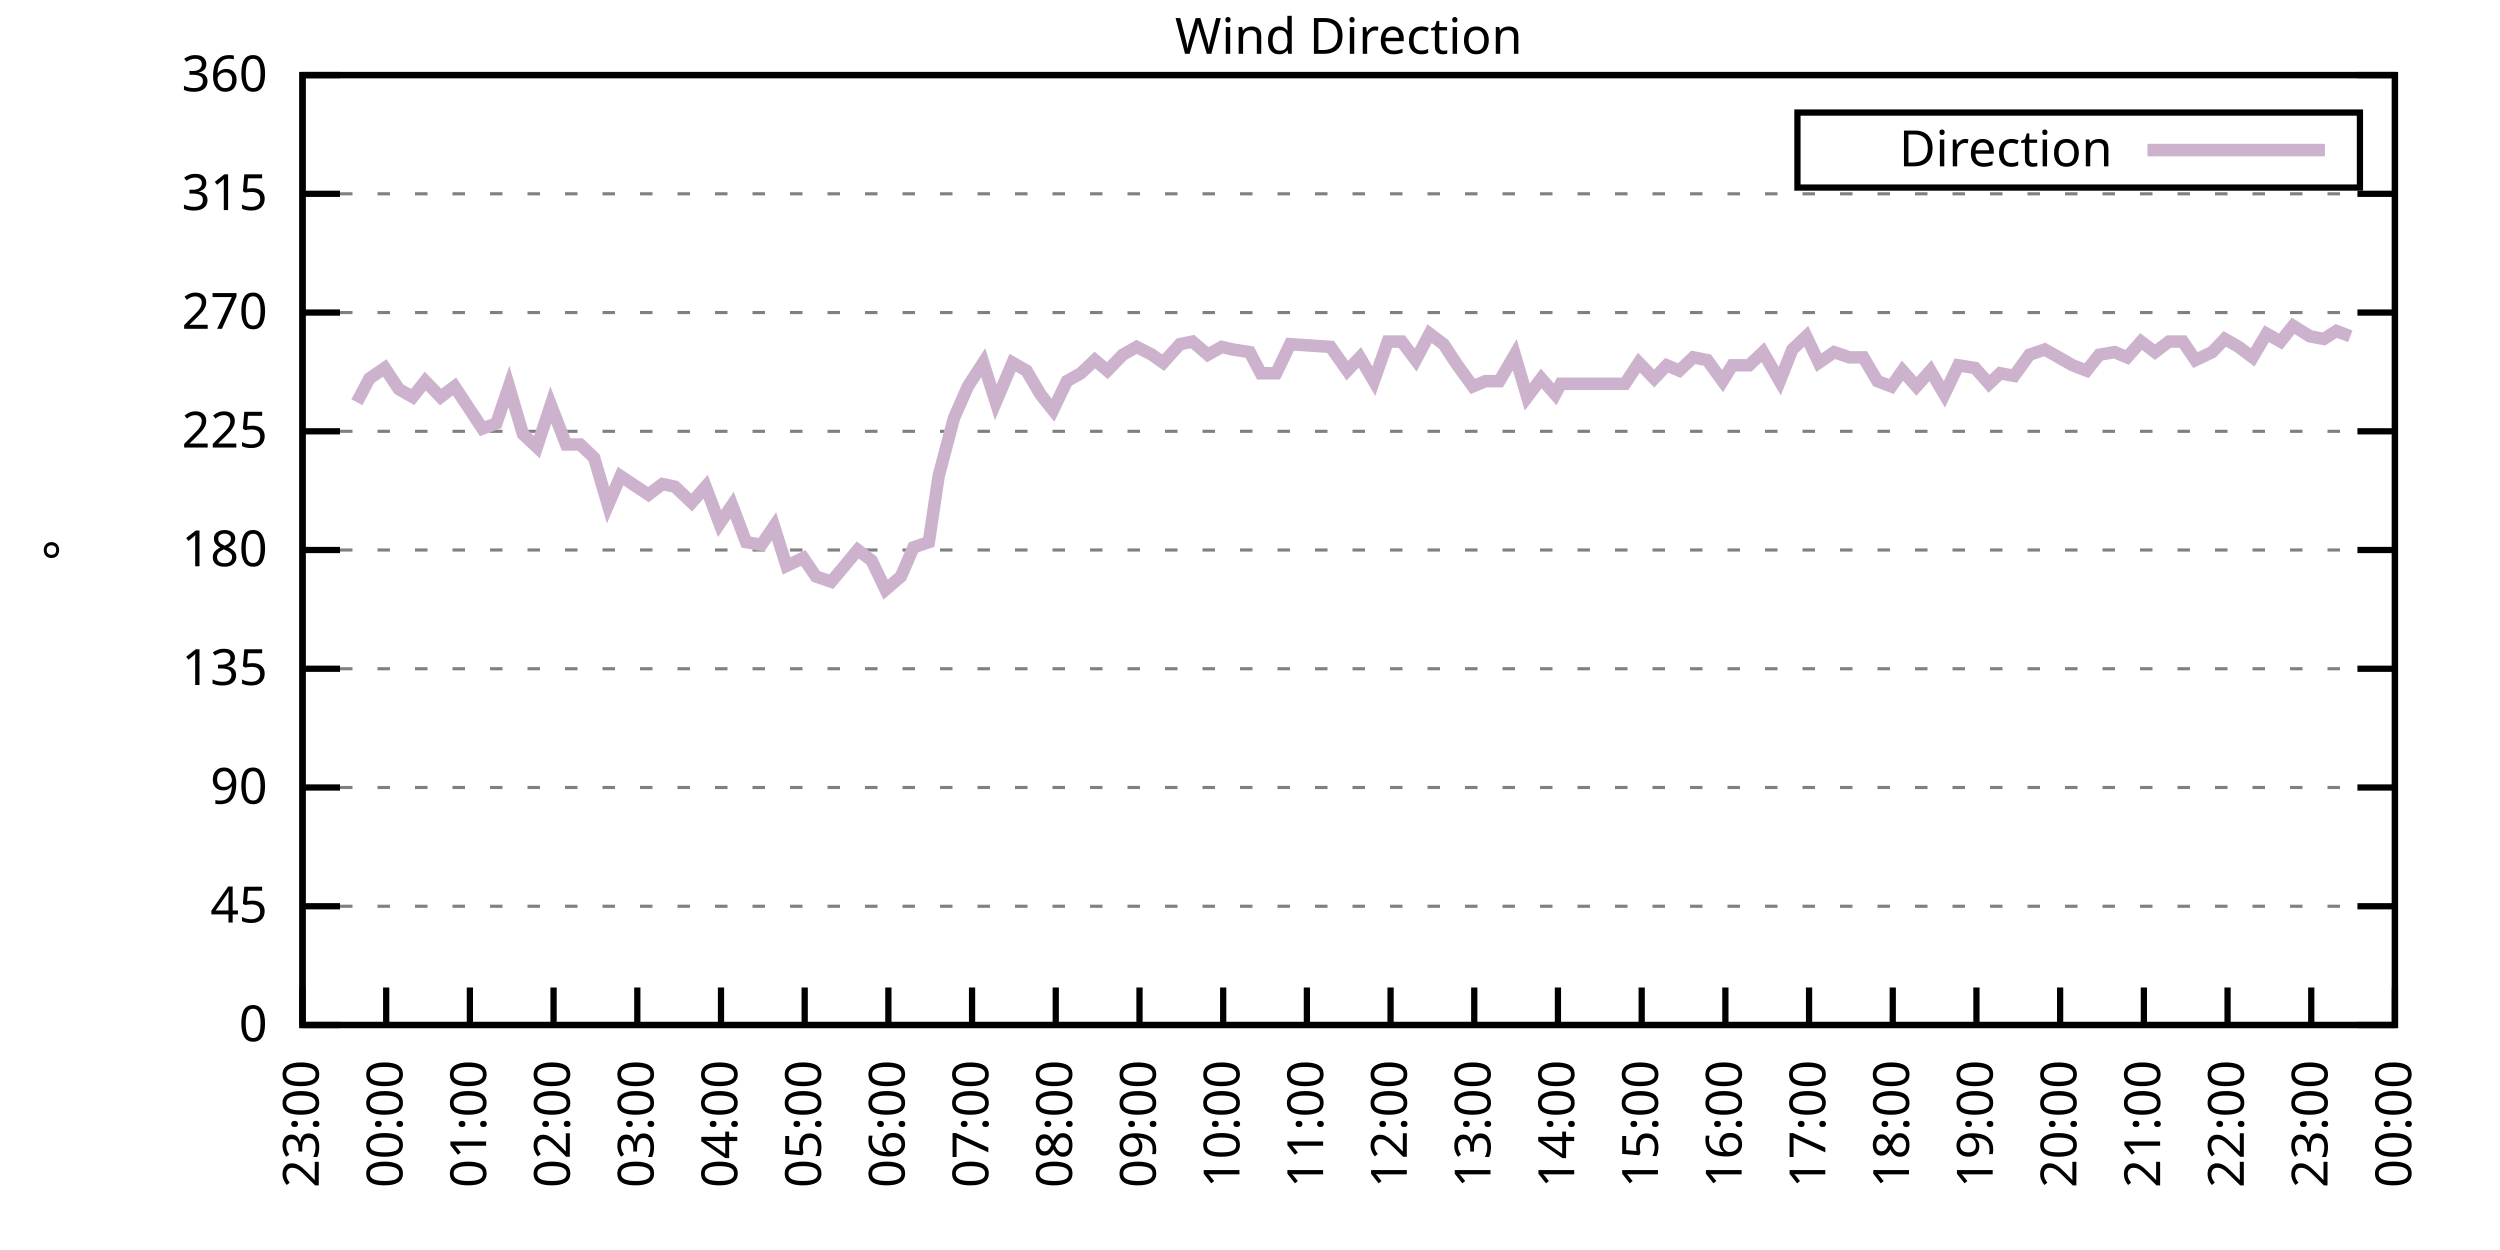
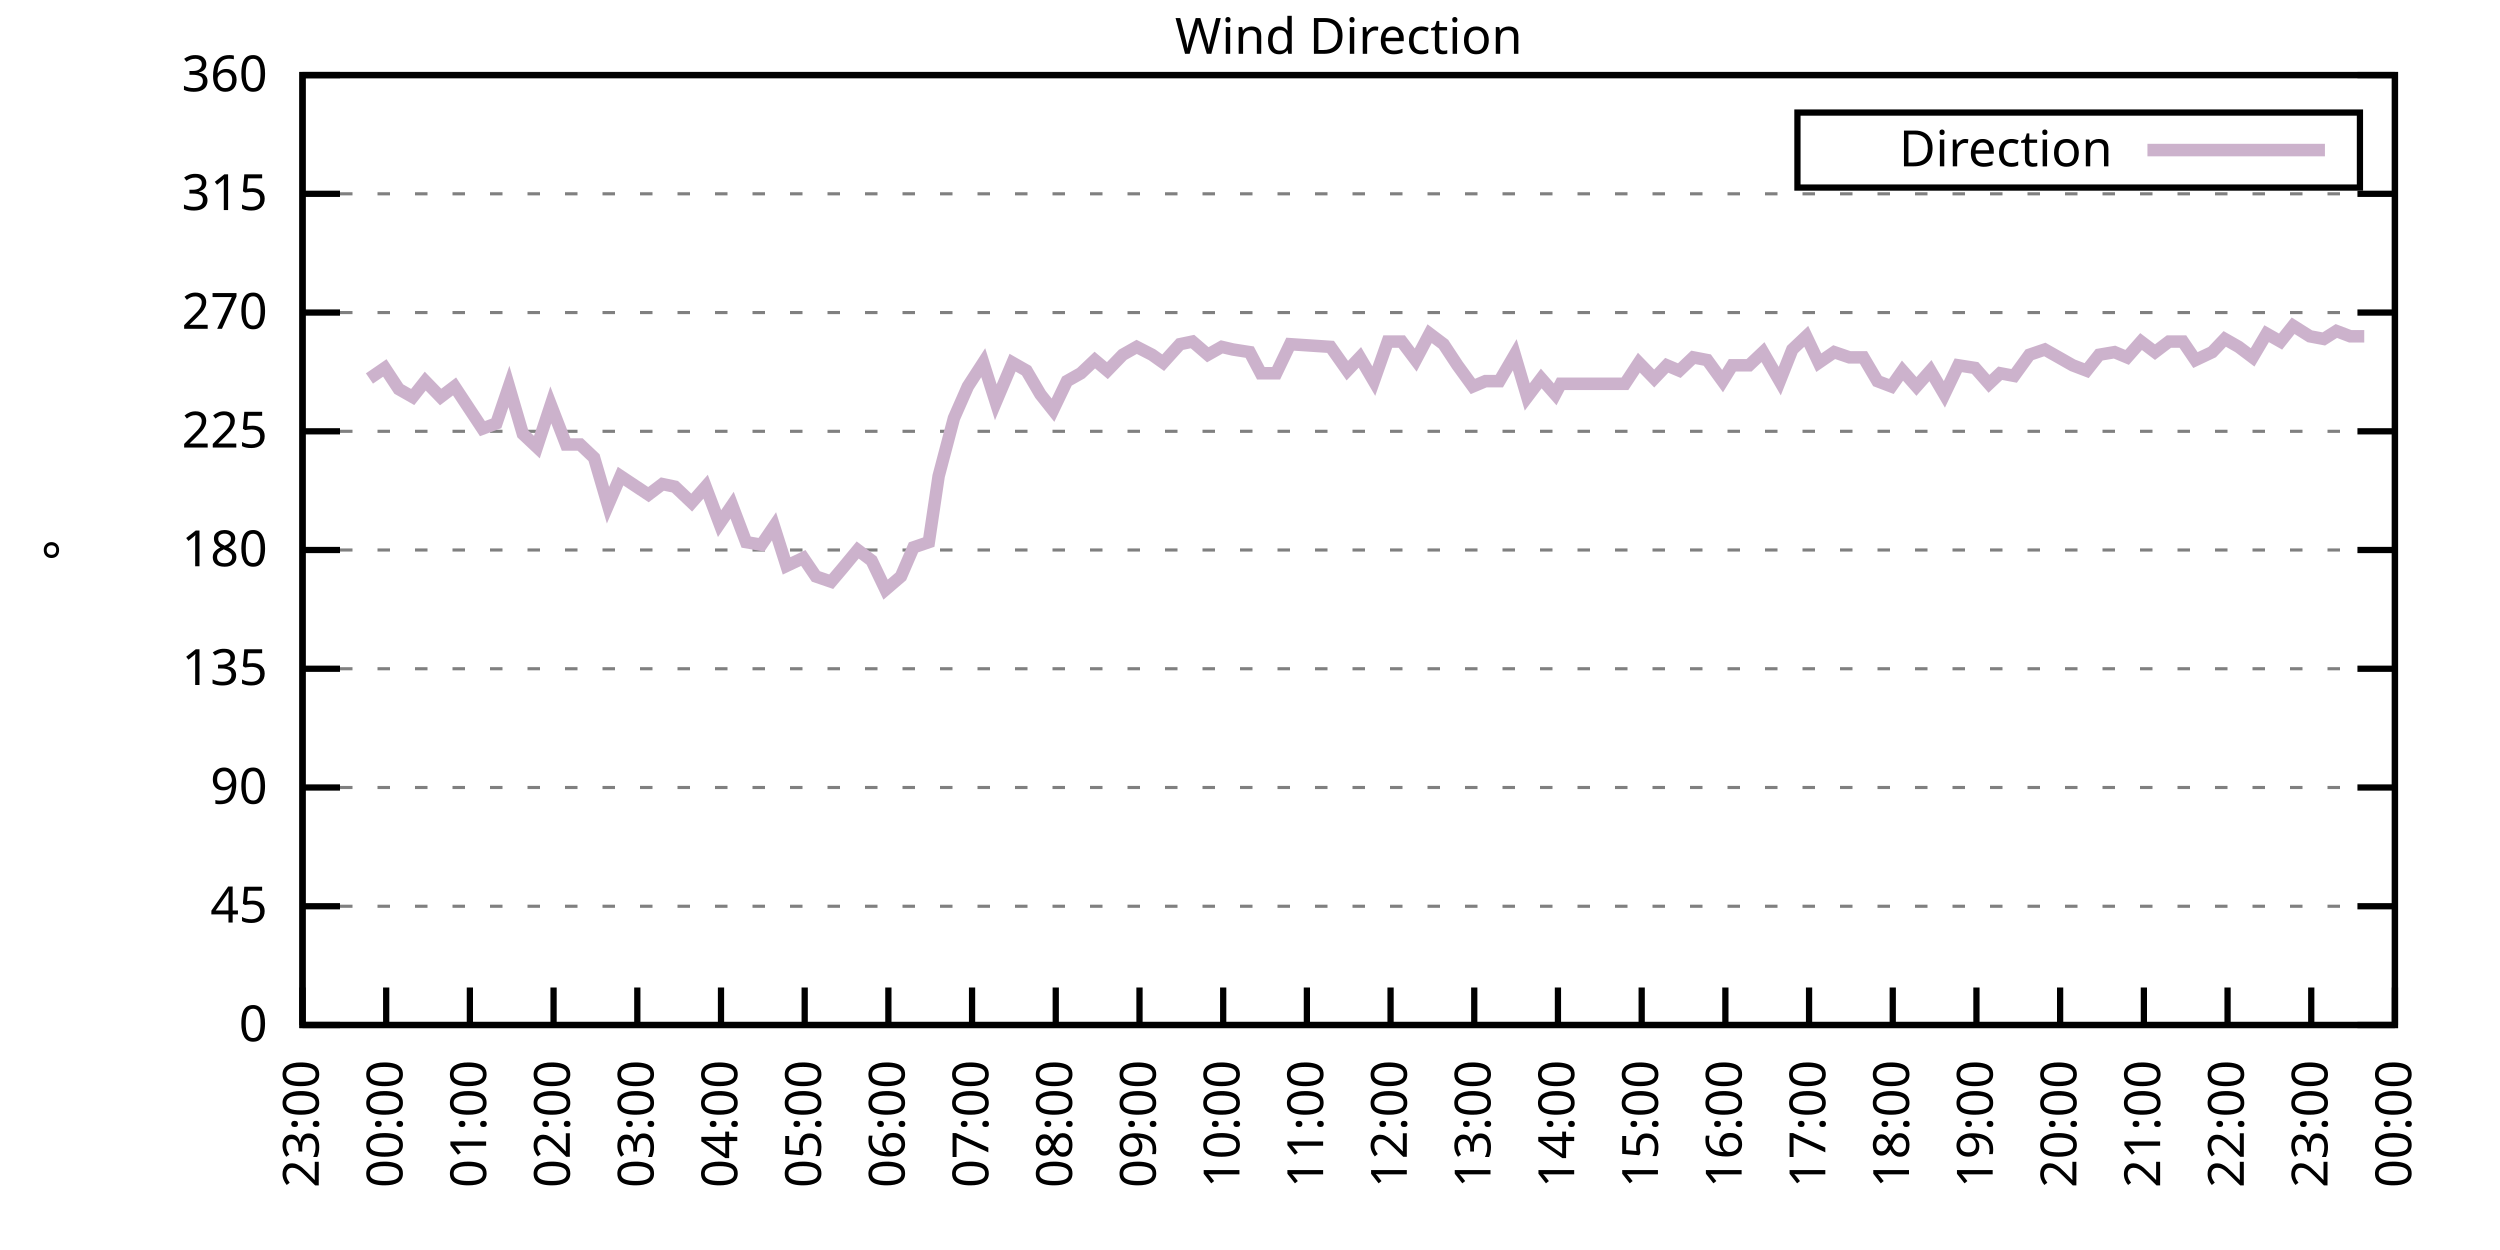
<svg xmlns="http://www.w3.org/2000/svg" xmlns:xlink="http://www.w3.org/1999/xlink" width="400" height="200" viewBox="0 0 400 200">
  <g id="gnuplot_canvas">
    <rect x="0" y="0" width="400" height="200" fill="none" />
    <defs>
      <circle id="gpDot" r="0.5" stroke-width="0.5" stroke="currentColor" />
      <path id="gpPt0" stroke-width="0.333" stroke="currentColor" d="M-1,0 h2 M0,-1 v2" />
      <path id="gpPt1" stroke-width="0.333" stroke="currentColor" d="M-1,-1 L1,1 M1,-1 L-1,1" />
      <path id="gpPt2" stroke-width="0.333" stroke="currentColor" d="M-1,0 L1,0 M0,-1 L0,1 M-1,-1 L1,1 M-1,1 L1,-1" />
      <rect id="gpPt3" stroke-width="0.333" stroke="currentColor" x="-1" y="-1" width="2" height="2" />
      <rect id="gpPt4" stroke-width="0.333" stroke="currentColor" fill="currentColor" x="-1" y="-1" width="2" height="2" />
      <circle id="gpPt5" stroke-width="0.333" stroke="currentColor" cx="0" cy="0" r="1" />
      <use xlink:href="#gpPt5" id="gpPt6" fill="currentColor" stroke="none" />
      <path id="gpPt7" stroke-width="0.333" stroke="currentColor" d="M0,-1.33 L-1.33,0.67 L1.33,0.67 z" />
      <use xlink:href="#gpPt7" id="gpPt8" fill="currentColor" stroke="none" />
      <use xlink:href="#gpPt7" id="gpPt9" stroke="currentColor" transform="rotate(180)" />
      <use xlink:href="#gpPt9" id="gpPt10" fill="currentColor" stroke="none" />
      <use xlink:href="#gpPt3" id="gpPt11" stroke="currentColor" transform="rotate(45)" />
      <use xlink:href="#gpPt11" id="gpPt12" fill="currentColor" stroke="none" />
      <path id="gpPt13" stroke-width="0.333" stroke="currentColor" d="M0,1.330 L1.265,0.411 L0.782,-1.067 L-0.782,-1.076 L-1.265,0.411 z" />
      <use xlink:href="#gpPt13" id="gpPt14" fill="currentColor" stroke="none" />
      <filter id="textbox" filterUnits="objectBoundingBox" x="0" y="0" height="1" width="1">
        <feFlood flood-color="white" flood-opacity="1" result="bgnd" />
        <feComposite in="SourceGraphic" in2="bgnd" operator="atop" />
      </filter>
      <filter id="greybox" filterUnits="objectBoundingBox" x="0" y="0" height="1" width="1">
        <feFlood flood-color="lightgrey" flood-opacity="1" result="grey" />
        <feComposite in="SourceGraphic" in2="grey" operator="atop" />
      </filter>
    </defs>
    <g fill="none" color="white" stroke="currentColor" stroke-width="1.00" stroke-linecap="butt" stroke-linejoin="miter">
</g>
    <g fill="none" color="black" stroke="currentColor" stroke-width="1.00" stroke-linecap="butt" stroke-linejoin="miter">
      <g stroke="none" shape-rendering="crispEdges">
        <polygon fill="rgb(255, 255, 255)" points="48.40,164.00 383.18,164.00 383.18,12.02 48.40,12.02 " />
      </g>
    </g>
    <g fill="none" color="black" stroke="currentColor" stroke-width="1.00" stroke-linecap="butt" stroke-linejoin="miter">
</g>
    <g fill="none" color="black" stroke="black" stroke-width="0.50" stroke-linecap="butt" stroke-linejoin="miter">
</g>
    <g fill="none" color="gray" stroke="currentColor" stroke-width="0.50" stroke-linecap="butt" stroke-linejoin="miter">
      <path stroke="gray" stroke-dasharray="2,4" class="gridline" d="M48.40,164.00 L383.19,164.00  " />
    </g>
    <g fill="none" color="gray" stroke="gray" stroke-width="1.00" stroke-linecap="butt" stroke-linejoin="miter">
</g>
    <g fill="none" color="black" stroke="currentColor" stroke-width="1.00" stroke-linecap="butt" stroke-linejoin="miter">
      <path stroke="black" d="M48.40,164.00 L54.40,164.00 M383.19,164.00 L377.19,164.00  " />
      <g transform="translate(42.80,166.60)" stroke="none" fill="black" font-family="Sans" font-size="8.00" text-anchor="end">
        <text>
          <tspan font-family="Sans"> 0</tspan>
        </text>
      </g>
    </g>
    <g fill="none" color="black" stroke="currentColor" stroke-width="1.00" stroke-linecap="butt" stroke-linejoin="miter">
</g>
    <g fill="none" color="black" stroke="black" stroke-width="0.50" stroke-linecap="butt" stroke-linejoin="miter">
</g>
    <g fill="none" color="gray" stroke="currentColor" stroke-width="0.50" stroke-linecap="butt" stroke-linejoin="miter">
      <path stroke="gray" stroke-dasharray="2,4" class="gridline" d="M48.40,145.00 L383.19,145.00  " />
    </g>
    <g fill="none" color="gray" stroke="gray" stroke-width="1.00" stroke-linecap="butt" stroke-linejoin="miter">
</g>
    <g fill="none" color="black" stroke="currentColor" stroke-width="1.00" stroke-linecap="butt" stroke-linejoin="miter">
      <path stroke="black" d="M48.40,145.00 L54.40,145.00 M383.19,145.00 L377.19,145.00  " />
      <g transform="translate(42.80,147.60)" stroke="none" fill="black" font-family="Sans" font-size="8.00" text-anchor="end">
        <text>
          <tspan font-family="Sans"> 45</tspan>
        </text>
      </g>
    </g>
    <g fill="none" color="black" stroke="currentColor" stroke-width="1.00" stroke-linecap="butt" stroke-linejoin="miter">
</g>
    <g fill="none" color="black" stroke="black" stroke-width="0.50" stroke-linecap="butt" stroke-linejoin="miter">
</g>
    <g fill="none" color="gray" stroke="currentColor" stroke-width="0.50" stroke-linecap="butt" stroke-linejoin="miter">
      <path stroke="gray" stroke-dasharray="2,4" class="gridline" d="M48.40,126.00 L383.19,126.00  " />
    </g>
    <g fill="none" color="gray" stroke="gray" stroke-width="1.00" stroke-linecap="butt" stroke-linejoin="miter">
</g>
    <g fill="none" color="black" stroke="currentColor" stroke-width="1.00" stroke-linecap="butt" stroke-linejoin="miter">
      <path stroke="black" d="M48.40,126.00 L54.40,126.00 M383.19,126.00 L377.19,126.00  " />
      <g transform="translate(42.80,128.60)" stroke="none" fill="black" font-family="Sans" font-size="8.00" text-anchor="end">
        <text>
          <tspan font-family="Sans"> 90</tspan>
        </text>
      </g>
    </g>
    <g fill="none" color="black" stroke="currentColor" stroke-width="1.00" stroke-linecap="butt" stroke-linejoin="miter">
</g>
    <g fill="none" color="black" stroke="black" stroke-width="0.50" stroke-linecap="butt" stroke-linejoin="miter">
</g>
    <g fill="none" color="gray" stroke="currentColor" stroke-width="0.50" stroke-linecap="butt" stroke-linejoin="miter">
      <path stroke="gray" stroke-dasharray="2,4" class="gridline" d="M48.40,107.00 L383.19,107.00  " />
    </g>
    <g fill="none" color="gray" stroke="gray" stroke-width="1.00" stroke-linecap="butt" stroke-linejoin="miter">
</g>
    <g fill="none" color="black" stroke="currentColor" stroke-width="1.00" stroke-linecap="butt" stroke-linejoin="miter">
      <path stroke="black" d="M48.40,107.00 L54.40,107.00 M383.19,107.00 L377.19,107.00  " />
      <g transform="translate(42.80,109.60)" stroke="none" fill="black" font-family="Sans" font-size="8.00" text-anchor="end">
        <text>
          <tspan font-family="Sans"> 135</tspan>
        </text>
      </g>
    </g>
    <g fill="none" color="black" stroke="currentColor" stroke-width="1.00" stroke-linecap="butt" stroke-linejoin="miter">
</g>
    <g fill="none" color="black" stroke="black" stroke-width="0.50" stroke-linecap="butt" stroke-linejoin="miter">
</g>
    <g fill="none" color="gray" stroke="currentColor" stroke-width="0.50" stroke-linecap="butt" stroke-linejoin="miter">
      <path stroke="gray" stroke-dasharray="2,4" class="gridline" d="M48.40,88.00 L383.19,88.00  " />
    </g>
    <g fill="none" color="gray" stroke="gray" stroke-width="1.00" stroke-linecap="butt" stroke-linejoin="miter">
</g>
    <g fill="none" color="black" stroke="currentColor" stroke-width="1.00" stroke-linecap="butt" stroke-linejoin="miter">
      <path stroke="black" d="M48.40,88.00 L54.40,88.00 M383.19,88.00 L377.19,88.00  " />
      <g transform="translate(42.80,90.60)" stroke="none" fill="black" font-family="Sans" font-size="8.00" text-anchor="end">
        <text>
          <tspan font-family="Sans"> 180</tspan>
        </text>
      </g>
    </g>
    <g fill="none" color="black" stroke="currentColor" stroke-width="1.00" stroke-linecap="butt" stroke-linejoin="miter">
</g>
    <g fill="none" color="black" stroke="black" stroke-width="0.50" stroke-linecap="butt" stroke-linejoin="miter">
</g>
    <g fill="none" color="gray" stroke="currentColor" stroke-width="0.50" stroke-linecap="butt" stroke-linejoin="miter">
      <path stroke="gray" stroke-dasharray="2,4" class="gridline" d="M48.40,69.01 L383.19,69.01  " />
    </g>
    <g fill="none" color="gray" stroke="gray" stroke-width="1.00" stroke-linecap="butt" stroke-linejoin="miter">
</g>
    <g fill="none" color="black" stroke="currentColor" stroke-width="1.00" stroke-linecap="butt" stroke-linejoin="miter">
      <path stroke="black" d="M48.40,69.01 L54.40,69.01 M383.19,69.01 L377.19,69.01  " />
      <g transform="translate(42.80,71.61)" stroke="none" fill="black" font-family="Sans" font-size="8.00" text-anchor="end">
        <text>
          <tspan font-family="Sans"> 225</tspan>
        </text>
      </g>
    </g>
    <g fill="none" color="black" stroke="currentColor" stroke-width="1.00" stroke-linecap="butt" stroke-linejoin="miter">
</g>
    <g fill="none" color="black" stroke="black" stroke-width="0.50" stroke-linecap="butt" stroke-linejoin="miter">
</g>
    <g fill="none" color="gray" stroke="currentColor" stroke-width="0.50" stroke-linecap="butt" stroke-linejoin="miter">
      <path stroke="gray" stroke-dasharray="2,4" class="gridline" d="M48.40,50.01 L383.19,50.01  " />
    </g>
    <g fill="none" color="gray" stroke="gray" stroke-width="1.00" stroke-linecap="butt" stroke-linejoin="miter">
</g>
    <g fill="none" color="black" stroke="currentColor" stroke-width="1.00" stroke-linecap="butt" stroke-linejoin="miter">
      <path stroke="black" d="M48.40,50.01 L54.40,50.01 M383.19,50.01 L377.19,50.01  " />
      <g transform="translate(42.80,52.61)" stroke="none" fill="black" font-family="Sans" font-size="8.00" text-anchor="end">
        <text>
          <tspan font-family="Sans"> 270</tspan>
        </text>
      </g>
    </g>
    <g fill="none" color="black" stroke="currentColor" stroke-width="1.00" stroke-linecap="butt" stroke-linejoin="miter">
</g>
    <g fill="none" color="black" stroke="black" stroke-width="0.50" stroke-linecap="butt" stroke-linejoin="miter">
</g>
    <g fill="none" color="gray" stroke="currentColor" stroke-width="0.50" stroke-linecap="butt" stroke-linejoin="miter">
      <path stroke="gray" stroke-dasharray="2,4" class="gridline" d="M48.40,31.01 L383.19,31.01  " />
    </g>
    <g fill="none" color="gray" stroke="gray" stroke-width="1.00" stroke-linecap="butt" stroke-linejoin="miter">
</g>
    <g fill="none" color="black" stroke="currentColor" stroke-width="1.00" stroke-linecap="butt" stroke-linejoin="miter">
      <path stroke="black" d="M48.40,31.01 L54.40,31.01 M383.19,31.01 L377.19,31.01  " />
      <g transform="translate(42.80,33.61)" stroke="none" fill="black" font-family="Sans" font-size="8.00" text-anchor="end">
        <text>
          <tspan font-family="Sans"> 315</tspan>
        </text>
      </g>
    </g>
    <g fill="none" color="black" stroke="currentColor" stroke-width="1.00" stroke-linecap="butt" stroke-linejoin="miter">
</g>
    <g fill="none" color="black" stroke="black" stroke-width="0.50" stroke-linecap="butt" stroke-linejoin="miter">
</g>
    <g fill="none" color="gray" stroke="currentColor" stroke-width="0.50" stroke-linecap="butt" stroke-linejoin="miter">
      <path stroke="gray" stroke-dasharray="2,4" class="gridline" d="M48.40,12.01 L383.19,12.01  " />
    </g>
    <g fill="none" color="gray" stroke="gray" stroke-width="1.00" stroke-linecap="butt" stroke-linejoin="miter">
</g>
    <g fill="none" color="black" stroke="currentColor" stroke-width="1.00" stroke-linecap="butt" stroke-linejoin="miter">
      <path stroke="black" d="M48.40,12.01 L54.40,12.01 M383.19,12.01 L377.19,12.01  " />
      <g transform="translate(42.80,14.61)" stroke="none" fill="black" font-family="Sans" font-size="8.00" text-anchor="end">
        <text>
          <tspan font-family="Sans"> 360</tspan>
        </text>
      </g>
    </g>
    <g fill="none" color="black" stroke="currentColor" stroke-width="1.00" stroke-linecap="butt" stroke-linejoin="miter">
      <path stroke="black" d="M48.40,164.00 L48.40,158.00  " />
      <g transform="translate(51.00,169.60) rotate(270.00)" stroke="none" fill="black" font-family="Sans" font-size="8.00" text-anchor="end">
        <text>
          <tspan font-family="Sans">23:00</tspan>
        </text>
      </g>
    </g>
    <g fill="none" color="black" stroke="currentColor" stroke-width="1.00" stroke-linecap="butt" stroke-linejoin="miter">
      <path stroke="black" d="M61.79,164.00 L61.79,158.00  " />
      <g transform="translate(64.39,169.60) rotate(270.00)" stroke="none" fill="black" font-family="Sans" font-size="8.00" text-anchor="end">
        <text>
          <tspan font-family="Sans">00:00</tspan>
        </text>
      </g>
    </g>
    <g fill="none" color="black" stroke="currentColor" stroke-width="1.00" stroke-linecap="butt" stroke-linejoin="miter">
      <path stroke="black" d="M75.18,164.00 L75.18,158.00  " />
      <g transform="translate(77.78,169.60) rotate(270.00)" stroke="none" fill="black" font-family="Sans" font-size="8.00" text-anchor="end">
        <text>
          <tspan font-family="Sans">01:00</tspan>
        </text>
      </g>
    </g>
    <g fill="none" color="black" stroke="currentColor" stroke-width="1.00" stroke-linecap="butt" stroke-linejoin="miter">
      <path stroke="black" d="M88.57,164.00 L88.57,158.00  " />
      <g transform="translate(91.17,169.60) rotate(270.00)" stroke="none" fill="black" font-family="Sans" font-size="8.00" text-anchor="end">
        <text>
          <tspan font-family="Sans">02:00</tspan>
        </text>
      </g>
    </g>
    <g fill="none" color="black" stroke="currentColor" stroke-width="1.00" stroke-linecap="butt" stroke-linejoin="miter">
      <path stroke="black" d="M101.97,164.00 L101.97,158.00  " />
      <g transform="translate(104.57,169.60) rotate(270.00)" stroke="none" fill="black" font-family="Sans" font-size="8.00" text-anchor="end">
        <text>
          <tspan font-family="Sans">03:00</tspan>
        </text>
      </g>
    </g>
    <g fill="none" color="black" stroke="currentColor" stroke-width="1.00" stroke-linecap="butt" stroke-linejoin="miter">
      <path stroke="black" d="M115.36,164.00 L115.36,158.00  " />
      <g transform="translate(117.96,169.60) rotate(270.00)" stroke="none" fill="black" font-family="Sans" font-size="8.00" text-anchor="end">
        <text>
          <tspan font-family="Sans">04:00</tspan>
        </text>
      </g>
    </g>
    <g fill="none" color="black" stroke="currentColor" stroke-width="1.00" stroke-linecap="butt" stroke-linejoin="miter">
      <path stroke="black" d="M128.75,164.00 L128.75,158.00  " />
      <g transform="translate(131.35,169.60) rotate(270.00)" stroke="none" fill="black" font-family="Sans" font-size="8.00" text-anchor="end">
        <text>
          <tspan font-family="Sans">05:00</tspan>
        </text>
      </g>
    </g>
    <g fill="none" color="black" stroke="currentColor" stroke-width="1.00" stroke-linecap="butt" stroke-linejoin="miter">
      <path stroke="black" d="M142.14,164.00 L142.14,158.00  " />
      <g transform="translate(144.74,169.60) rotate(270.00)" stroke="none" fill="black" font-family="Sans" font-size="8.00" text-anchor="end">
        <text>
          <tspan font-family="Sans">06:00</tspan>
        </text>
      </g>
    </g>
    <g fill="none" color="black" stroke="currentColor" stroke-width="1.00" stroke-linecap="butt" stroke-linejoin="miter">
      <path stroke="black" d="M155.53,164.00 L155.53,158.00  " />
      <g transform="translate(158.13,169.60) rotate(270.00)" stroke="none" fill="black" font-family="Sans" font-size="8.00" text-anchor="end">
        <text>
          <tspan font-family="Sans">07:00</tspan>
        </text>
      </g>
    </g>
    <g fill="none" color="black" stroke="currentColor" stroke-width="1.00" stroke-linecap="butt" stroke-linejoin="miter">
      <path stroke="black" d="M168.92,164.00 L168.92,158.00  " />
      <g transform="translate(171.52,169.60) rotate(270.00)" stroke="none" fill="black" font-family="Sans" font-size="8.00" text-anchor="end">
        <text>
          <tspan font-family="Sans">08:00</tspan>
        </text>
      </g>
    </g>
    <g fill="none" color="black" stroke="currentColor" stroke-width="1.00" stroke-linecap="butt" stroke-linejoin="miter">
      <path stroke="black" d="M182.32,164.00 L182.32,158.00  " />
      <g transform="translate(184.92,169.60) rotate(270.00)" stroke="none" fill="black" font-family="Sans" font-size="8.00" text-anchor="end">
        <text>
          <tspan font-family="Sans">09:00</tspan>
        </text>
      </g>
    </g>
    <g fill="none" color="black" stroke="currentColor" stroke-width="1.00" stroke-linecap="butt" stroke-linejoin="miter">
      <path stroke="black" d="M195.71,164.00 L195.71,158.00  " />
      <g transform="translate(198.31,169.60) rotate(270.00)" stroke="none" fill="black" font-family="Sans" font-size="8.00" text-anchor="end">
        <text>
          <tspan font-family="Sans">10:00</tspan>
        </text>
      </g>
    </g>
    <g fill="none" color="black" stroke="currentColor" stroke-width="1.00" stroke-linecap="butt" stroke-linejoin="miter">
      <path stroke="black" d="M209.10,164.00 L209.10,158.00  " />
      <g transform="translate(211.70,169.60) rotate(270.00)" stroke="none" fill="black" font-family="Sans" font-size="8.00" text-anchor="end">
        <text>
          <tspan font-family="Sans">11:00</tspan>
        </text>
      </g>
    </g>
    <g fill="none" color="black" stroke="currentColor" stroke-width="1.00" stroke-linecap="butt" stroke-linejoin="miter">
      <path stroke="black" d="M222.49,164.00 L222.49,158.00  " />
      <g transform="translate(225.09,169.60) rotate(270.00)" stroke="none" fill="black" font-family="Sans" font-size="8.00" text-anchor="end">
        <text>
          <tspan font-family="Sans">12:00</tspan>
        </text>
      </g>
    </g>
    <g fill="none" color="black" stroke="currentColor" stroke-width="1.00" stroke-linecap="butt" stroke-linejoin="miter">
      <path stroke="black" d="M235.88,164.00 L235.88,158.00  " />
      <g transform="translate(238.48,169.60) rotate(270.00)" stroke="none" fill="black" font-family="Sans" font-size="8.00" text-anchor="end">
        <text>
          <tspan font-family="Sans">13:00</tspan>
        </text>
      </g>
    </g>
    <g fill="none" color="black" stroke="currentColor" stroke-width="1.00" stroke-linecap="butt" stroke-linejoin="miter">
      <path stroke="black" d="M249.27,164.00 L249.27,158.00  " />
      <g transform="translate(251.87,169.60) rotate(270.00)" stroke="none" fill="black" font-family="Sans" font-size="8.00" text-anchor="end">
        <text>
          <tspan font-family="Sans">14:00</tspan>
        </text>
      </g>
    </g>
    <g fill="none" color="black" stroke="currentColor" stroke-width="1.00" stroke-linecap="butt" stroke-linejoin="miter">
      <path stroke="black" d="M262.67,164.00 L262.67,158.00  " />
      <g transform="translate(265.27,169.60) rotate(270.00)" stroke="none" fill="black" font-family="Sans" font-size="8.00" text-anchor="end">
        <text>
          <tspan font-family="Sans">15:00</tspan>
        </text>
      </g>
    </g>
    <g fill="none" color="black" stroke="currentColor" stroke-width="1.00" stroke-linecap="butt" stroke-linejoin="miter">
      <path stroke="black" d="M276.06,164.00 L276.06,158.00  " />
      <g transform="translate(278.66,169.60) rotate(270.00)" stroke="none" fill="black" font-family="Sans" font-size="8.00" text-anchor="end">
        <text>
          <tspan font-family="Sans">16:00</tspan>
        </text>
      </g>
    </g>
    <g fill="none" color="black" stroke="currentColor" stroke-width="1.00" stroke-linecap="butt" stroke-linejoin="miter">
      <path stroke="black" d="M289.45,164.00 L289.45,158.00  " />
      <g transform="translate(292.05,169.60) rotate(270.00)" stroke="none" fill="black" font-family="Sans" font-size="8.00" text-anchor="end">
        <text>
          <tspan font-family="Sans">17:00</tspan>
        </text>
      </g>
    </g>
    <g fill="none" color="black" stroke="currentColor" stroke-width="1.00" stroke-linecap="butt" stroke-linejoin="miter">
      <path stroke="black" d="M302.84,164.00 L302.84,158.00  " />
      <g transform="translate(305.44,169.60) rotate(270.00)" stroke="none" fill="black" font-family="Sans" font-size="8.00" text-anchor="end">
        <text>
          <tspan font-family="Sans">18:00</tspan>
        </text>
      </g>
    </g>
    <g fill="none" color="black" stroke="currentColor" stroke-width="1.00" stroke-linecap="butt" stroke-linejoin="miter">
      <path stroke="black" d="M316.23,164.00 L316.23,158.00  " />
      <g transform="translate(318.83,169.60) rotate(270.00)" stroke="none" fill="black" font-family="Sans" font-size="8.00" text-anchor="end">
        <text>
          <tspan font-family="Sans">19:00</tspan>
        </text>
      </g>
    </g>
    <g fill="none" color="black" stroke="currentColor" stroke-width="1.00" stroke-linecap="butt" stroke-linejoin="miter">
      <path stroke="black" d="M329.62,164.00 L329.62,158.00  " />
      <g transform="translate(332.22,169.60) rotate(270.00)" stroke="none" fill="black" font-family="Sans" font-size="8.00" text-anchor="end">
        <text>
          <tspan font-family="Sans">20:00</tspan>
        </text>
      </g>
    </g>
    <g fill="none" color="black" stroke="currentColor" stroke-width="1.00" stroke-linecap="butt" stroke-linejoin="miter">
      <path stroke="black" d="M343.02,164.00 L343.02,158.00  " />
      <g transform="translate(345.62,169.60) rotate(270.00)" stroke="none" fill="black" font-family="Sans" font-size="8.00" text-anchor="end">
        <text>
          <tspan font-family="Sans">21:00</tspan>
        </text>
      </g>
    </g>
    <g fill="none" color="black" stroke="currentColor" stroke-width="1.00" stroke-linecap="butt" stroke-linejoin="miter">
      <path stroke="black" d="M356.41,164.00 L356.41,158.00  " />
      <g transform="translate(359.01,169.60) rotate(270.00)" stroke="none" fill="black" font-family="Sans" font-size="8.00" text-anchor="end">
        <text>
          <tspan font-family="Sans">22:00</tspan>
        </text>
      </g>
    </g>
    <g fill="none" color="black" stroke="currentColor" stroke-width="1.00" stroke-linecap="butt" stroke-linejoin="miter">
      <path stroke="black" d="M369.80,164.00 L369.80,158.00  " />
      <g transform="translate(372.40,169.60) rotate(270.00)" stroke="none" fill="black" font-family="Sans" font-size="8.00" text-anchor="end">
        <text>
          <tspan font-family="Sans">23:00</tspan>
        </text>
      </g>
    </g>
    <g fill="none" color="black" stroke="currentColor" stroke-width="1.00" stroke-linecap="butt" stroke-linejoin="miter">
      <path stroke="black" d="M383.19,164.00 L383.19,158.00  " />
      <g transform="translate(385.79,169.60) rotate(270.00)" stroke="none" fill="black" font-family="Sans" font-size="8.00" text-anchor="end">
        <text>
          <tspan font-family="Sans">00:00</tspan>
        </text>
      </g>
    </g>
    <g fill="none" color="black" stroke="currentColor" stroke-width="1.00" stroke-linecap="butt" stroke-linejoin="miter">
</g>
    <g fill="none" color="black" stroke="currentColor" stroke-width="1.00" stroke-linecap="butt" stroke-linejoin="miter">
      <path stroke="black" d="M48.40,12.01 L48.40,164.00 L383.19,164.00 L383.19,12.01 L48.40,12.01 Z  " />
    </g>
    <g fill="none" color="black" stroke="currentColor" stroke-width="1.00" stroke-linecap="butt" stroke-linejoin="miter">
</g>
    <g fill="none" color="black" stroke="currentColor" stroke-width="1.00" stroke-linecap="butt" stroke-linejoin="miter">
      <path stroke="black" d="M287.59,30.01 L287.59,18.01 L377.59,18.01 L377.59,30.01 L287.59,30.01 Z  " />
    </g>
    <g id="Wind_direction_plot_1">
      <g fill="none" color="white" stroke="black" stroke-width="2.00" stroke-linecap="butt" stroke-linejoin="miter">
</g>
      <g fill="none" color="black" stroke="currentColor" stroke-width="2.00" stroke-linecap="butt" stroke-linejoin="miter">
        <g transform="translate(337.99,26.61)" stroke="none" fill="black" font-family="Sans" font-size="8.00" text-anchor="end">
          <text>
            <tspan font-family="Sans">Direction</tspan>
          </text>
        </g>
      </g>
      <g fill="none" color="black" stroke="currentColor" stroke-width="2.00" stroke-linecap="butt" stroke-linejoin="miter">
-         <path stroke="rgb(204, 178, 204)" d="M343.59,24.01 L371.99,24.01 M57.10,64.36 L59.11,60.56 L61.57,58.87 L63.80,62.25 L66.03,63.52 L68.04,60.98   L70.50,63.52 L72.73,61.83 L74.96,65.21 L77.19,68.58 L79.42,67.74 L81.43,61.83 L83.66,69.43 L85.90,71.54   L88.13,64.78 L90.58,71.12 L92.82,71.12 L95.05,73.23 L97.28,80.83 L99.29,76.18 L103.75,79.14 L105.98,77.45   L107.99,77.87 L110.67,80.41 L112.90,77.87 L115.13,83.78 L117.14,80.83 L119.38,86.74 L121.83,87.16 L123.84,84.21   L125.85,90.54 L128.53,89.27 L130.54,92.23 L132.99,93.07 L134.78,90.96 L137.23,88.00 L139.46,89.69 L141.69,94.34   L144.15,92.23 L146.16,87.58 L148.61,86.74 L150.18,76.18 L152.63,66.90 L154.86,61.83 L157.32,58.03 L159.33,64.36   L162.01,58.03 L164.24,59.30 L166.47,63.10 L168.48,65.63 L170.71,60.98 L172.94,59.72 L175.17,57.61 L177.18,59.30   L179.64,56.76 L181.87,55.50 L184.32,56.76 L186.11,58.03 L188.79,55.07 L190.80,54.65 L193.25,56.76 L195.48,55.50   L197.27,55.92 L199.95,56.34 L201.73,59.72 L204.19,59.72 L206.42,55.07 L212.89,55.50 L215.57,59.30 L217.58,57.18   L219.81,60.98 L222.04,54.65 L224.28,54.65 L226.51,57.61 L228.74,53.39 L230.97,55.07 L233.20,58.45 L235.66,61.83   L237.67,60.98 L239.90,60.98 L242.36,56.76 L244.36,63.52 L246.60,60.56 L248.83,63.10 L249.72,61.41 L259.99,61.41   L262.22,58.03 L264.67,60.56 L266.68,58.45 L268.69,59.30 L270.92,57.18 L273.16,57.61 L275.61,60.98 L277.17,58.45   L279.85,58.45 L282.08,56.34 L284.76,60.98 L286.77,55.92 L289.00,53.81 L291.01,58.03 L293.47,56.34 L295.92,57.18   L298.15,57.18 L300.39,60.98 L302.62,61.83 L304.40,59.30 L306.63,61.83 L308.87,59.30 L311.10,63.10 L313.33,58.45   L316.01,58.87 L318.24,61.41 L320.03,59.72 L322.26,60.14 L324.71,56.76 L327.17,55.92 L329.40,57.18 L331.63,58.45   L333.86,59.30 L335.87,56.76 L338.33,56.34 L340.34,57.18 L342.57,54.65 L344.80,56.34 L347.03,54.65 L349.26,54.65   L351.27,57.61 L353.95,56.34 L355.96,54.23 L358.19,55.50 L360.42,57.18 L362.66,53.39 L364.89,54.65 L366.90,52.12   L369.58,53.81 L371.81,54.23 L373.82,52.96 L376.05,53.81  " />
+         <path stroke="rgb(204, 178, 204)" d="M343.59,24.01 L371.99,24.01 M59.11,60.56 L61.57,58.87 L63.80,62.25 L66.03,63.52 L68.04,60.98 L70.50,63.52   L72.73,61.83 L74.96,65.21 L77.19,68.58 L79.42,67.74 L81.43,61.83 L83.66,69.43 L85.90,71.54 L88.13,64.78   L90.58,71.12 L92.82,71.12 L95.05,73.23 L97.28,80.83 L99.29,76.18 L103.75,79.14 L105.98,77.45 L107.99,77.87   L110.67,80.41 L112.90,77.87 L115.13,83.78 L117.14,80.83 L119.38,86.74 L121.83,87.16 L123.84,84.21 L125.85,90.54   L128.53,89.27 L130.54,92.23 L132.99,93.07 L134.78,90.96 L137.23,88.00 L139.46,89.69 L141.69,94.34 L144.15,92.23   L146.16,87.58 L148.61,86.74 L150.18,76.18 L152.63,66.90 L154.86,61.83 L157.32,58.03 L159.33,64.36 L162.01,58.03   L164.24,59.30 L166.47,63.10 L168.48,65.63 L170.71,60.98 L172.94,59.72 L175.17,57.61 L177.18,59.30 L179.64,56.76   L181.87,55.50 L184.32,56.76 L186.11,58.03 L188.79,55.07 L190.80,54.65 L193.25,56.76 L195.48,55.50 L197.27,55.92   L199.95,56.34 L201.73,59.72 L204.19,59.72 L206.42,55.07 L212.89,55.50 L215.57,59.30 L217.58,57.18 L219.81,60.98   L222.04,54.65 L224.28,54.65 L226.51,57.61 L228.74,53.39 L230.97,55.07 L233.20,58.45 L235.66,61.83 L237.67,60.98   L239.90,60.98 L242.36,56.76 L244.36,63.52 L246.60,60.56 L248.83,63.10 L249.72,61.41 L259.99,61.41 L262.22,58.03   L264.67,60.56 L266.68,58.45 L268.69,59.30 L270.92,57.18 L273.16,57.61 L275.61,60.98 L277.17,58.45 L279.85,58.45   L282.08,56.34 L284.76,60.98 L286.77,55.92 L289.00,53.81 L291.01,58.03 L293.47,56.34 L295.92,57.18 L298.15,57.18   L300.39,60.98 L302.62,61.83 L304.40,59.30 L306.63,61.83 L308.87,59.30 L311.10,63.10 L313.33,58.45 L316.01,58.87   L318.24,61.41 L320.03,59.72 L322.26,60.14 L324.71,56.76 L327.17,55.92 L329.40,57.18 L331.63,58.45 L333.86,59.30   L335.87,56.76 L338.33,56.34 L340.34,57.18 L342.57,54.65 L344.80,56.34 L347.03,54.65 L349.26,54.65 L351.27,57.61   L353.95,56.34 L355.96,54.23 L358.19,55.50 L360.42,57.18 L362.66,53.39 L364.89,54.65 L366.90,52.12 L369.58,53.81   L371.81,54.23 L373.82,52.96 L376.05,53.81 L378.28,53.81  " />
      </g>
    </g>
    <g fill="none" color="black" stroke="currentColor" stroke-width="2.00" stroke-linecap="butt" stroke-linejoin="miter">
</g>
    <g fill="none" color="black" stroke="black" stroke-width="1.00" stroke-linecap="butt" stroke-linejoin="miter">
</g>
    <g fill="none" color="black" stroke="currentColor" stroke-width="1.00" stroke-linecap="butt" stroke-linejoin="miter">
      <path stroke="black" d="M48.40,12.01 L48.40,164.00 L383.19,164.00 L383.19,12.01 L48.40,12.01 Z  " />
      <g transform="translate(12.80,88.01) rotate(270.00)" stroke="none" fill="black" font-family="Sans" font-size="8.00" text-anchor="middle">
        <text>
          <tspan font-family="Sans">°</tspan>
        </text>
      </g>
    </g>
    <g fill="none" color="black" stroke="currentColor" stroke-width="1.00" stroke-linecap="butt" stroke-linejoin="miter">
</g>
    <g fill="none" color="black" stroke="currentColor" stroke-width="1.00" stroke-linecap="butt" stroke-linejoin="miter">
      <g transform="translate(215.79,8.61)" stroke="none" fill="black" font-family="Sans" font-size="8.00" text-anchor="middle">
        <text>
          <tspan font-family="Sans">Wind Direction</tspan>
        </text>
      </g>
    </g>
    <g fill="none" color="black" stroke="currentColor" stroke-width="1.00" stroke-linecap="butt" stroke-linejoin="miter">
</g>
  </g>
</svg>
